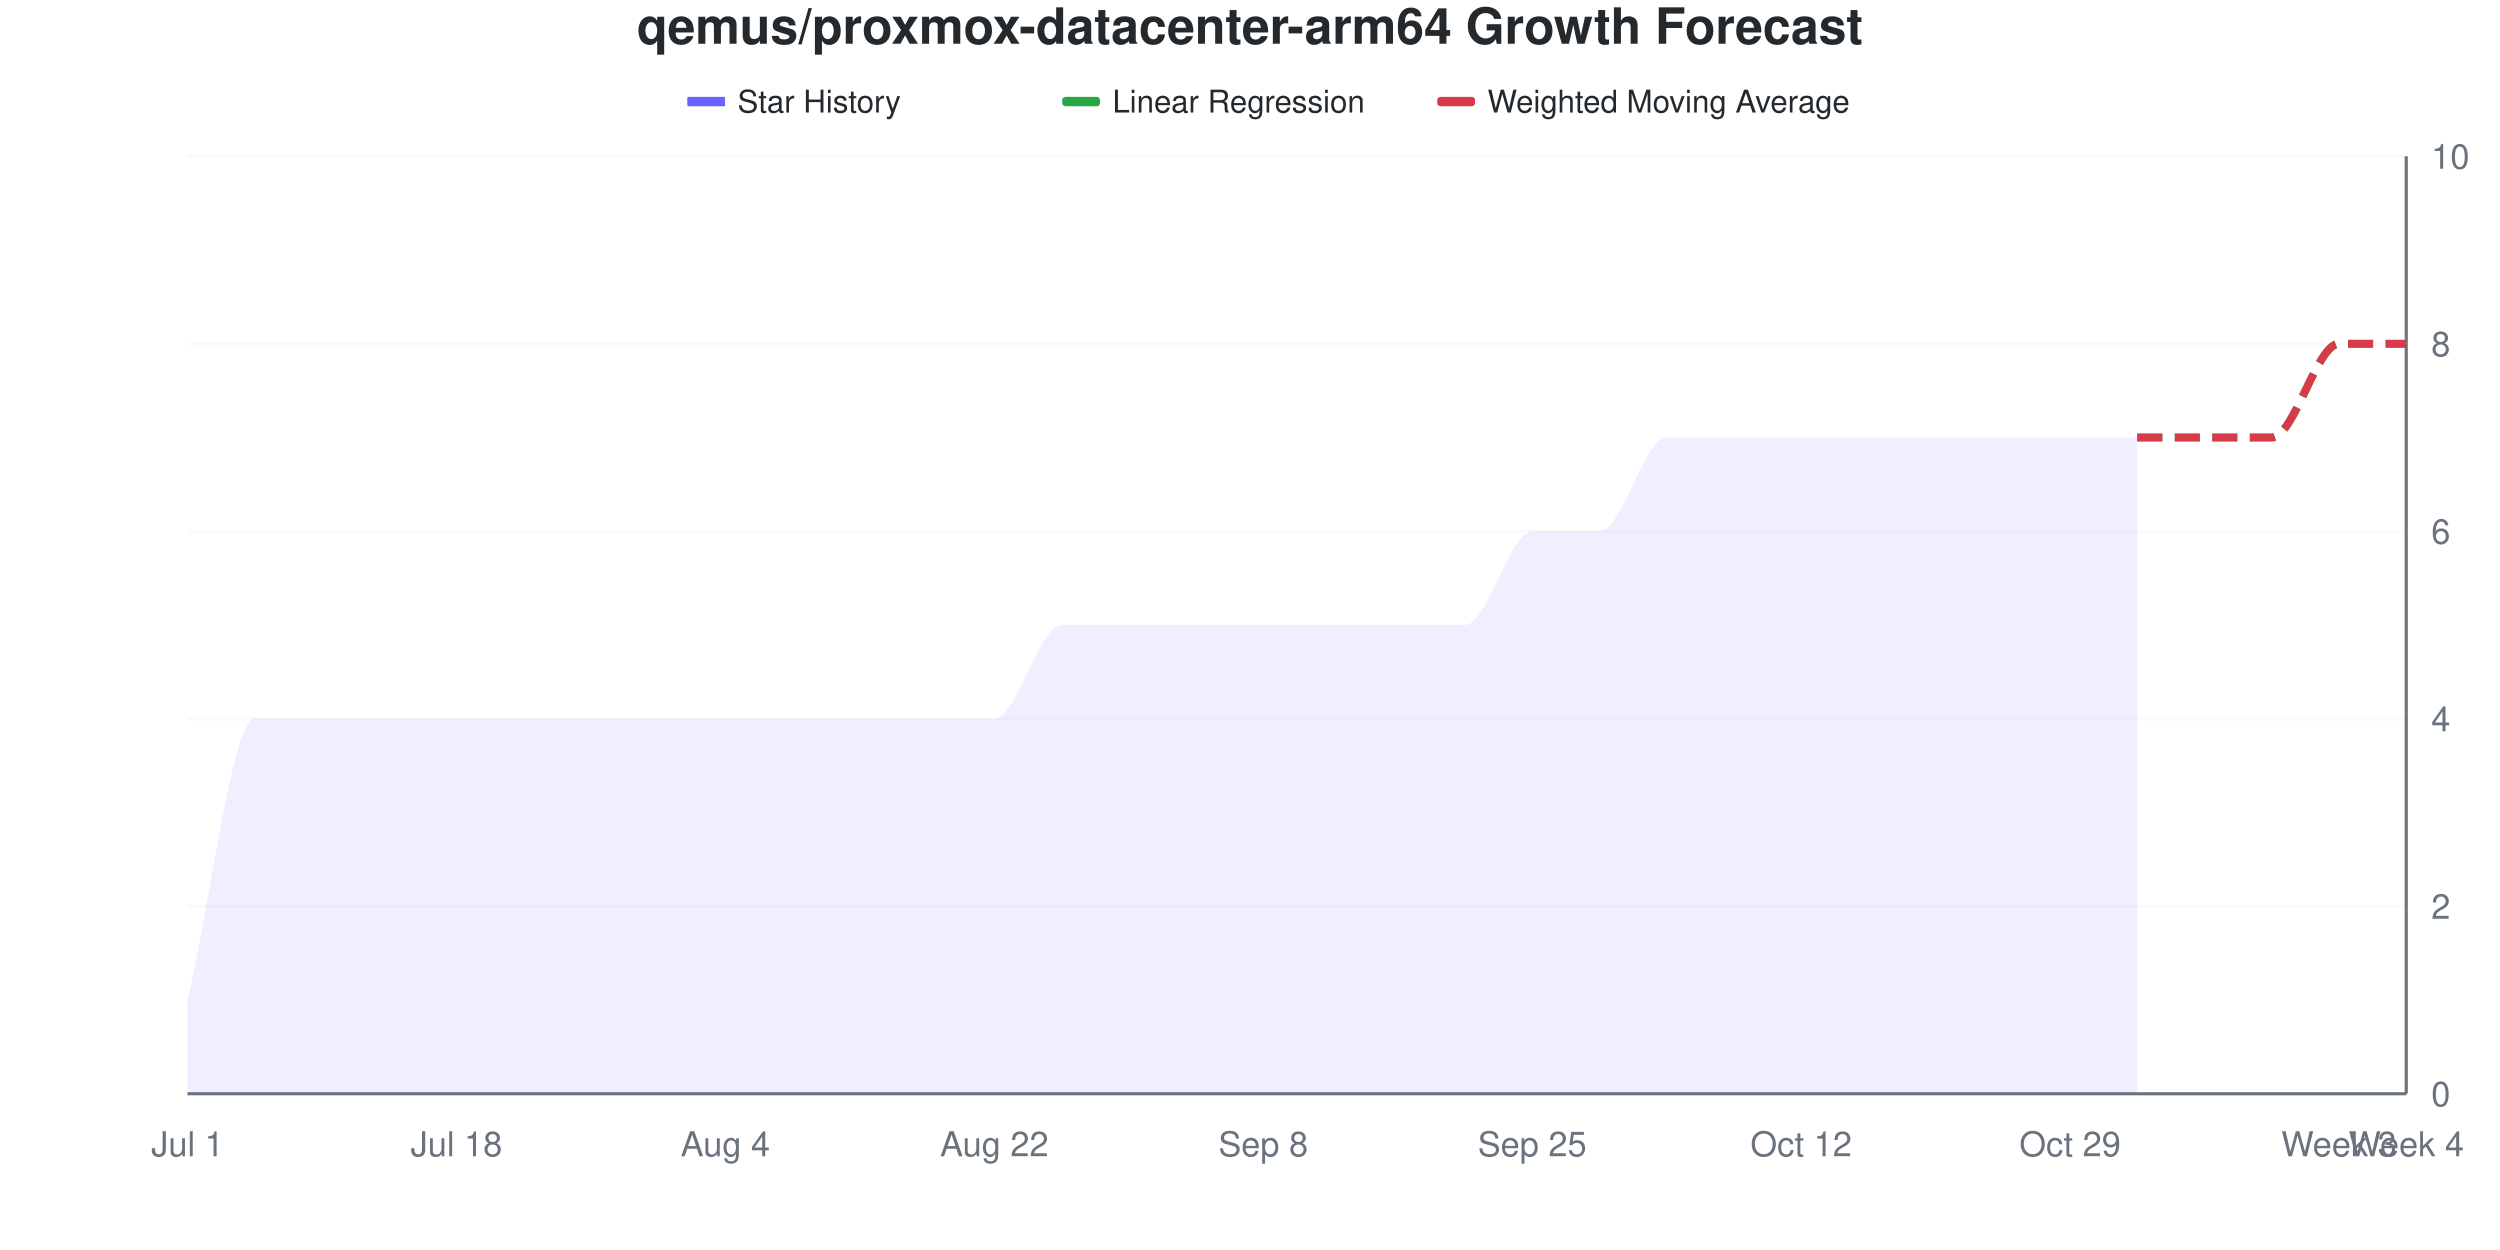
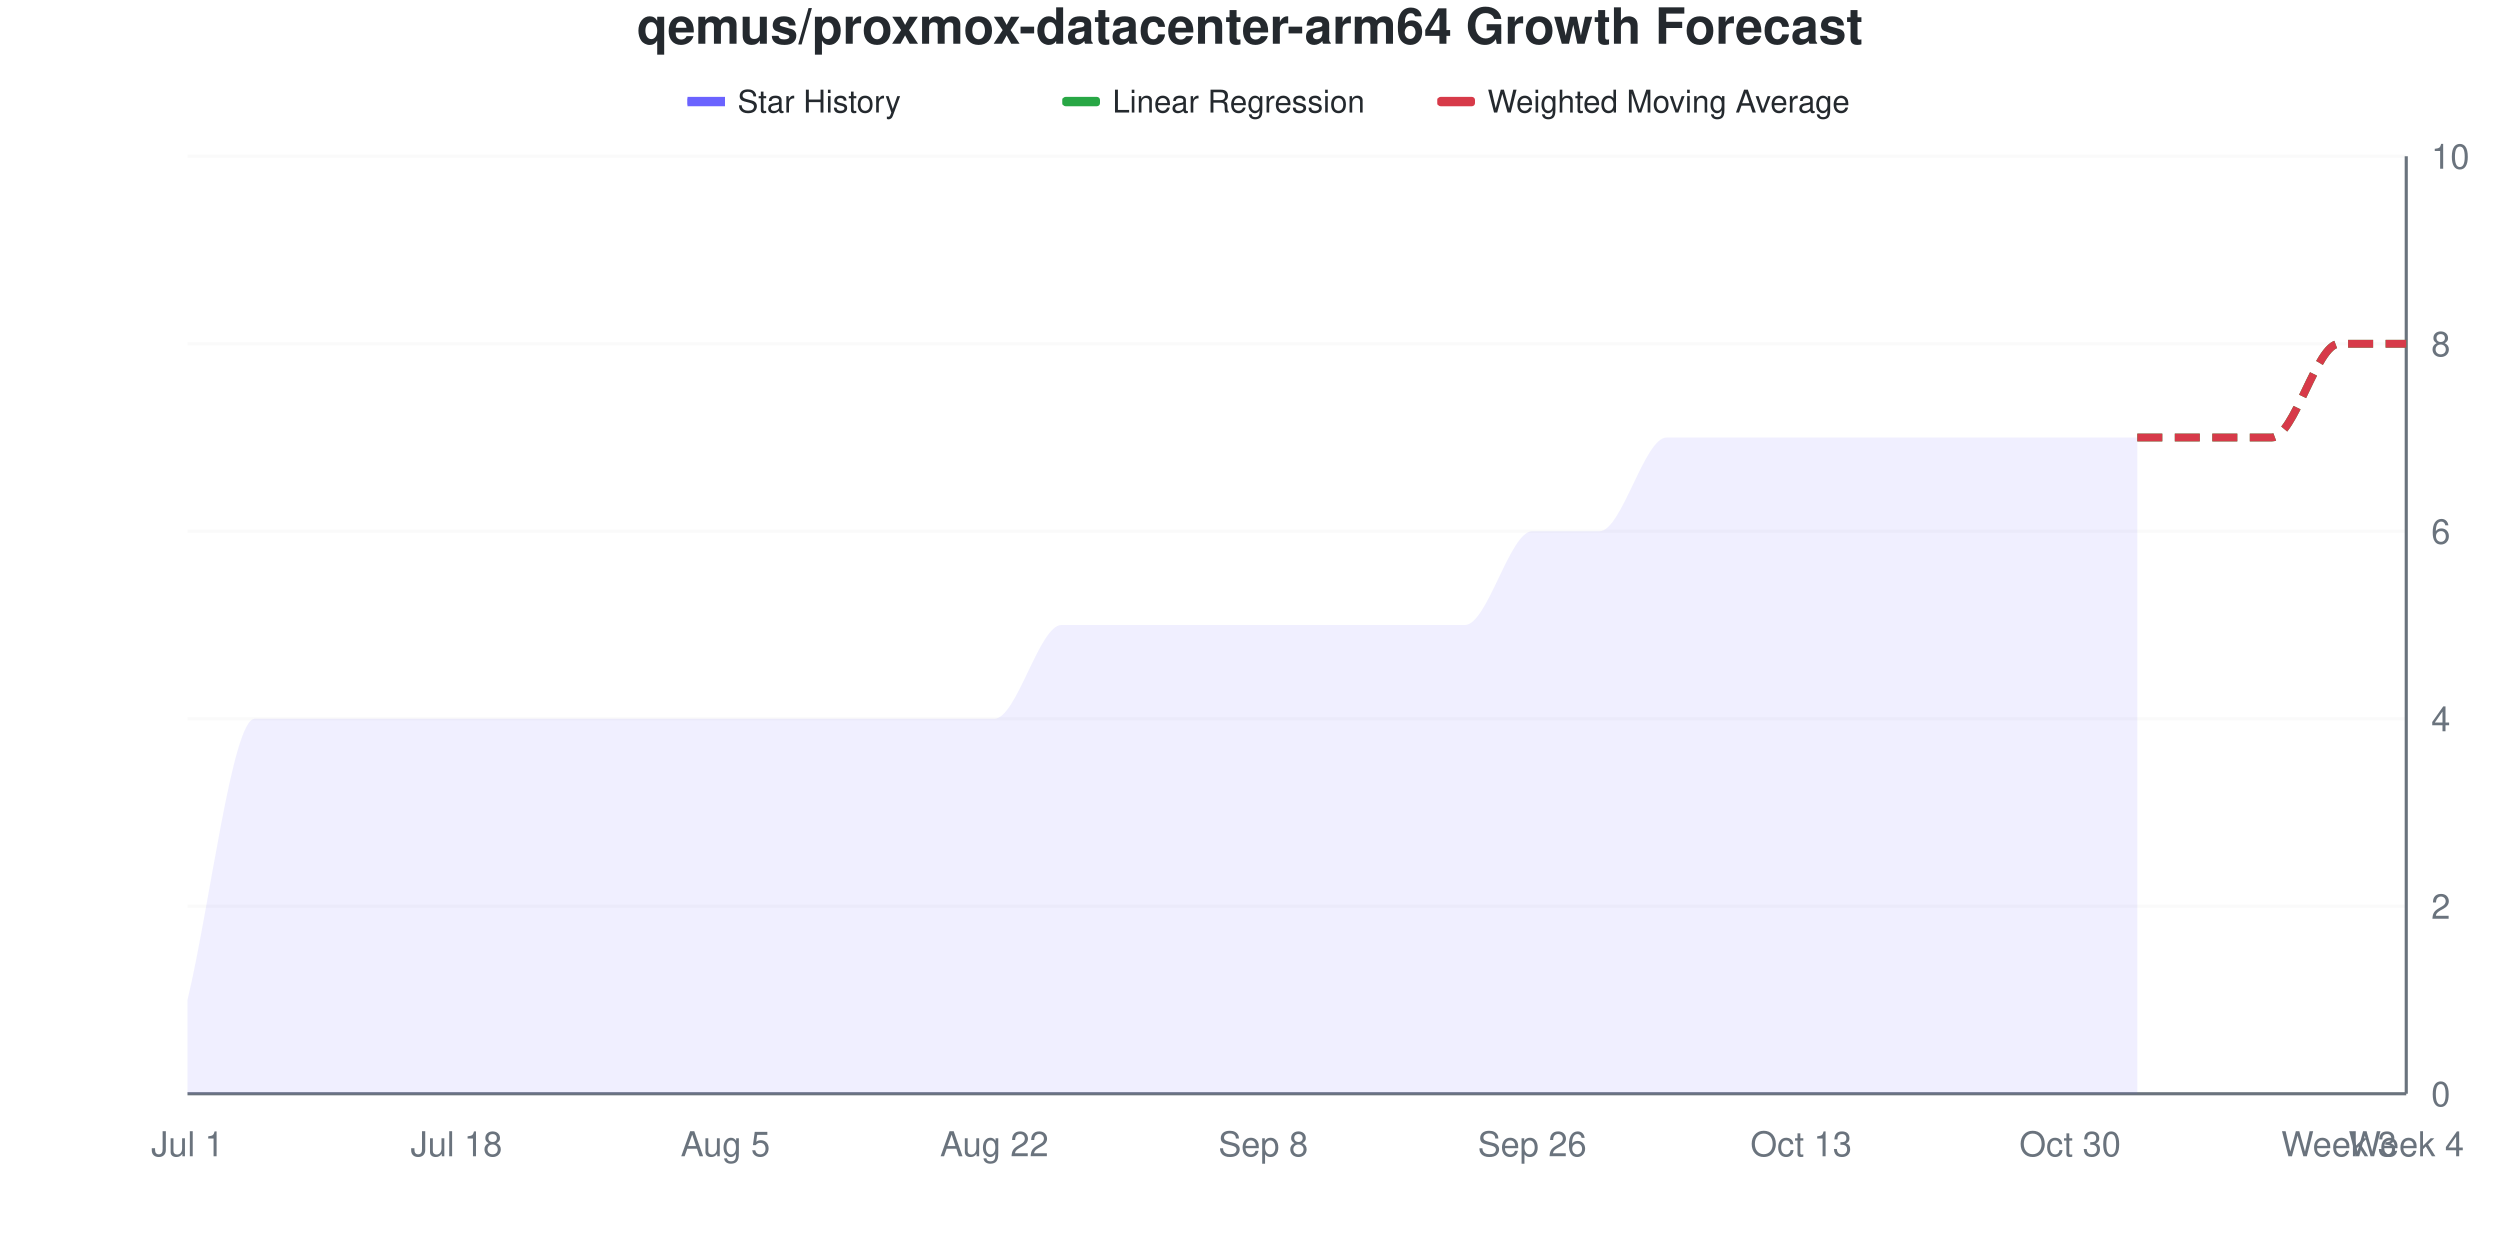
<svg xmlns="http://www.w3.org/2000/svg" viewBox="0 0 800 400" width="800" height="400">
  <style>
    @keyframes drawLine {
      to { stroke-dashoffset: 0; }
    }
    @keyframes fadeInPoint {
      from { opacity: 0; }
      to { opacity: 1; }
    }
    .data-line-0 {
      stroke-dasharray: 1157;
      stroke-dashoffset: 1157;
      animation: drawLine 2s ease-out forwards;
    }
    .data-point {
      opacity: 0;
      animation: fadeInPoint 0.5s ease-out forwards;
    }
    .chart-bg { fill: #fff; }
    .chart-text { fill: #24292e; }
    .chart-muted { fill: #6a737d; }
    .chart-grid { stroke: #eee; }
    .chart-axis { stroke: #6a737d; }
    @media (prefers-color-scheme: dark) {
      .chart-bg { fill: #0d1117; }
      .chart-text { fill: #e6edf3; }
      .chart-muted { fill: #8b949e; }
      .chart-grid { stroke: #21262d; }
      .chart-axis { stroke: #8b949e; }
    }
  </style>
  <rect width="800" height="400" class="chart-bg" />
  <text x="400" y="14" text-anchor="middle" class="chart-text" font-size="16" font-weight="bold" font-family="-apple-system, BlinkMacSystemFont, 'Segoe UI', Helvetica, Arial, sans-serif">qemus/proxmox-datacenter-arm64 Growth Forecast</text>
  <g class="legend">
    <rect x="220" y="31" width="12" height="3" fill="#6b63ff" />
    <line x1="220" y1="32.5" x2="232" y2="32.5" stroke="#6b63ff" stroke-width="2" />
    <text x="236" y="36" class="chart-text" font-size="10" font-family="-apple-system, BlinkMacSystemFont, 'Segoe UI', Helvetica, Arial, sans-serif">Star History</text>
    <rect x="340" y="31" width="12" height="3" fill="#28a745" rx="1" />
    <line x1="340" y1="32.5" x2="352" y2="32.5" stroke="#28a745" stroke-width="2" stroke-dasharray="4,2" />
    <text x="356" y="36" class="chart-text" font-size="10" font-family="-apple-system, BlinkMacSystemFont, 'Segoe UI', Helvetica, Arial, sans-serif">Linear Regression</text>
    <rect x="460" y="31" width="12" height="3" fill="#d73a49" rx="1" />
    <line x1="460" y1="32.5" x2="472" y2="32.5" stroke="#d73a49" stroke-width="2" stroke-dasharray="4,2" />
    <text x="476" y="36" class="chart-text" font-size="10" font-family="-apple-system, BlinkMacSystemFont, 'Segoe UI', Helvetica, Arial, sans-serif">Weighted Moving Average</text>
  </g>
  <g class="grid">
    <line x1="60" y1="350" x2="770" y2="350" class="chart-grid" stroke-opacity="0.3" />
    <text x="778" y="354" text-anchor="start" class="chart-muted" font-size="11" font-family="-apple-system, BlinkMacSystemFont, 'Segoe UI', Helvetica, Arial, sans-serif">0</text>
    <line x1="60" y1="290" x2="770" y2="290" class="chart-grid" stroke-opacity="0.3" />
    <text x="778" y="294" text-anchor="start" class="chart-muted" font-size="11" font-family="-apple-system, BlinkMacSystemFont, 'Segoe UI', Helvetica, Arial, sans-serif">2</text>
    <line x1="60" y1="230" x2="770" y2="230" class="chart-grid" stroke-opacity="0.3" />
    <text x="778" y="234" text-anchor="start" class="chart-muted" font-size="11" font-family="-apple-system, BlinkMacSystemFont, 'Segoe UI', Helvetica, Arial, sans-serif">4</text>
    <line x1="60" y1="170" x2="770" y2="170" class="chart-grid" stroke-opacity="0.3" />
    <text x="778" y="174" text-anchor="start" class="chart-muted" font-size="11" font-family="-apple-system, BlinkMacSystemFont, 'Segoe UI', Helvetica, Arial, sans-serif">6</text>
    <line x1="60" y1="110" x2="770" y2="110" class="chart-grid" stroke-opacity="0.3" />
    <text x="778" y="114" text-anchor="start" class="chart-muted" font-size="11" font-family="-apple-system, BlinkMacSystemFont, 'Segoe UI', Helvetica, Arial, sans-serif">8</text>
    <line x1="60" y1="50" x2="770" y2="50" class="chart-grid" stroke-opacity="0.3" />
    <text x="778" y="54" text-anchor="start" class="chart-muted" font-size="11" font-family="-apple-system, BlinkMacSystemFont, 'Segoe UI', Helvetica, Arial, sans-serif">10</text>
  </g>
  <g class="milestones">
    
  </g>
  <g class="x-axis">
    <text x="60" y="370" text-anchor="middle" class="chart-muted" font-size="11" font-family="-apple-system, BlinkMacSystemFont, 'Segoe UI', Helvetica, Arial, sans-serif">Jul 1</text>
    <text x="146.061" y="370" text-anchor="middle" class="chart-muted" font-size="11" font-family="-apple-system, BlinkMacSystemFont, 'Segoe UI', Helvetica, Arial, sans-serif">Jul 18</text>
-     <text x="232.121" y="370" text-anchor="middle" class="chart-muted" font-size="11" font-family="-apple-system, BlinkMacSystemFont, 'Segoe UI', Helvetica, Arial, sans-serif">Aug 4</text>
+     <text x="232.121" y="370" text-anchor="middle" class="chart-muted" font-size="11" font-family="-apple-system, BlinkMacSystemFont, 'Segoe UI', Helvetica, Arial, sans-serif">Aug 5</text>
    <text x="318.182" y="370" text-anchor="middle" class="chart-muted" font-size="11" font-family="-apple-system, BlinkMacSystemFont, 'Segoe UI', Helvetica, Arial, sans-serif">Aug 22</text>
    <text x="404.242" y="370" text-anchor="middle" class="chart-muted" font-size="11" font-family="-apple-system, BlinkMacSystemFont, 'Segoe UI', Helvetica, Arial, sans-serif">Sep 8</text>
-     <text x="490.303" y="370" text-anchor="middle" class="chart-muted" font-size="11" font-family="-apple-system, BlinkMacSystemFont, 'Segoe UI', Helvetica, Arial, sans-serif">Sep 25</text>
-     <text x="576.364" y="370" text-anchor="middle" class="chart-muted" font-size="11" font-family="-apple-system, BlinkMacSystemFont, 'Segoe UI', Helvetica, Arial, sans-serif">Oct 12</text>
-     <text x="662.424" y="370" text-anchor="middle" class="chart-muted" font-size="11" font-family="-apple-system, BlinkMacSystemFont, 'Segoe UI', Helvetica, Arial, sans-serif">Oct 29</text>
+     <text x="490.303" y="370" text-anchor="middle" class="chart-muted" font-size="11" font-family="-apple-system, BlinkMacSystemFont, 'Segoe UI', Helvetica, Arial, sans-serif">Sep 26</text>
+     <text x="576.364" y="370" text-anchor="middle" class="chart-muted" font-size="11" font-family="-apple-system, BlinkMacSystemFont, 'Segoe UI', Helvetica, Arial, sans-serif">Oct 13</text>
+     <text x="662.424" y="370" text-anchor="middle" class="chart-muted" font-size="11" font-family="-apple-system, BlinkMacSystemFont, 'Segoe UI', Helvetica, Arial, sans-serif">Oct 30</text>
    <text x="748.485" y="370" text-anchor="middle" class="chart-muted" font-size="11" font-family="-apple-system, BlinkMacSystemFont, 'Segoe UI', Helvetica, Arial, sans-serif">Week 3</text>
    <text x="770" y="370" text-anchor="middle" class="chart-muted" font-size="11" font-family="-apple-system, BlinkMacSystemFont, 'Segoe UI', Helvetica, Arial, sans-serif">Week 4</text>
  </g>
  <line x1="770" y1="50" x2="770" y2="350" class="chart-axis" stroke-width="1" />
  <line x1="60" y1="350" x2="770" y2="350" class="chart-axis" stroke-width="1" />
  <path d="M60,350 L60,320 C67.172,290 74.343,230 81.515,230 C88.687,230 95.859,230 103.03,230 C110.202,230 117.374,230 124.545,230 C131.717,230 138.889,230 146.061,230 C153.232,230 160.404,230 167.576,230 C174.747,230 181.919,230 189.091,230 C196.263,230 203.434,230 210.606,230 C217.778,230 224.949,230 232.121,230 C239.293,230 246.465,230 253.636,230 C260.808,230 267.98,230 275.152,230 C282.323,230 289.495,230 296.667,230 C303.838,230 311.01,230 318.182,230 C325.354,230 332.525,200 339.697,200 C346.869,200 354.04,200 361.212,200 C368.384,200 375.556,200 382.727,200 C389.899,200 397.071,200 404.242,200 C411.414,200 418.586,200 425.758,200 C432.929,200 440.101,200 447.273,200 C454.444,200 461.616,200 468.788,200 C475.96,200 483.131,170 490.303,170 C497.475,170 504.646,170 511.818,170 C518.99,170 526.162,140 533.333,140 C540.505,140 547.677,140 554.848,140 C562.02,140 569.192,140 576.364,140 C583.535,140 590.707,140 597.879,140 C605.051,140 612.222,140 619.394,140 C626.566,140 633.737,140 640.909,140 C648.081,140 655.253,140 662.424,140 C669.596,140 676.768,140 683.939,140 L683.939,350 L60,350 Z" fill="#6b63ff" fill-opacity="0.1" />
  <path d="M60,350 L60,320 C67.172,290 74.343,230 81.515,230 C88.687,230 95.859,230 103.03,230 C110.202,230 117.374,230 124.545,230 C131.717,230 138.889,230 146.061,230 C153.232,230 160.404,230 167.576,230 C174.747,230 181.919,230 189.091,230 C196.263,230 203.434,230 210.606,230 C217.778,230 224.949,230 232.121,230 C239.293,230 246.465,230 253.636,230 C260.808,230 267.98,230 275.152,230 C282.323,230 289.495,230 296.667,230 C303.838,230 311.01,230 318.182,230 C325.354,230 332.525,200 339.697,200 C346.869,200 354.04,200 361.212,200 C368.384,200 375.556,200 382.727,200 C389.899,200 397.071,200 404.242,200 C411.414,200 418.586,200 425.758,200 C432.929,200 440.101,200 447.273,200 C454.444,200 461.616,200 468.788,200 C475.96,200 483.131,170 490.303,170 C497.475,170 504.646,170 511.818,170 C518.99,170 526.162,140 533.333,140 C540.505,140 547.677,140 554.848,140 C562.02,140 569.192,140 576.364,140 C583.535,140 590.707,140 597.879,140 C605.051,140 612.222,140 619.394,140 C626.566,140 633.737,140 640.909,140 C648.081,140 655.253,140 662.424,140 C669.596,140 676.768,140 683.939,140" fill="none" stroke="#6b63ff" stroke-width="2.5" class="data-line-0" />
  <path d="M683.939,140 C691.111,140 698.283,140 705.455,140 C712.626,140 719.798,140 726.97,140 C734.141,140 741.313,110 748.485,110 C755.657,110 762.828,110 770,110" fill="none" stroke="#28a745" stroke-width="2.5" stroke-dasharray="8,4" />
  <path d="M683.939,140 C691.111,140 698.283,140 705.455,140 C712.626,140 719.798,140 726.97,140 C734.141,140 741.313,110 748.485,110 C755.657,110 762.828,110 770,110" fill="none" stroke="#d73a49" stroke-width="2.5" stroke-dasharray="8,4" />
  <g class="points">
    <circle cx="60" cy="320" r="4" fill="#6b63ff" class="data-point" style="animation-delay: 1.50s" />
    <circle cx="81.515" cy="230" r="4" fill="#6b63ff" class="data-point" style="animation-delay: 1.55s" />
    <circle cx="103.03" cy="230" r="4" fill="#6b63ff" class="data-point" style="animation-delay: 1.60s" />
    <circle cx="124.545" cy="230" r="4" fill="#6b63ff" class="data-point" style="animation-delay: 1.65s" />
    <circle cx="146.061" cy="230" r="4" fill="#6b63ff" class="data-point" style="animation-delay: 1.70s" />
    <circle cx="167.576" cy="230" r="4" fill="#6b63ff" class="data-point" style="animation-delay: 1.75s" />
    <circle cx="189.091" cy="230" r="4" fill="#6b63ff" class="data-point" style="animation-delay: 1.80s" />
    <circle cx="210.606" cy="230" r="4" fill="#6b63ff" class="data-point" style="animation-delay: 1.85s" />
    <circle cx="232.121" cy="230" r="4" fill="#6b63ff" class="data-point" style="animation-delay: 1.90s" />
    <circle cx="253.636" cy="230" r="4" fill="#6b63ff" class="data-point" style="animation-delay: 1.95s" />
    <circle cx="275.152" cy="230" r="4" fill="#6b63ff" class="data-point" style="animation-delay: 2.00s" />
    <circle cx="296.667" cy="230" r="4" fill="#6b63ff" class="data-point" style="animation-delay: 2.05s" />
    <circle cx="318.182" cy="230" r="4" fill="#6b63ff" class="data-point" style="animation-delay: 2.10s" />
    <circle cx="339.697" cy="200" r="4" fill="#6b63ff" class="data-point" style="animation-delay: 2.15s" />
    <circle cx="361.212" cy="200" r="4" fill="#6b63ff" class="data-point" style="animation-delay: 2.20s" />
    <circle cx="382.727" cy="200" r="4" fill="#6b63ff" class="data-point" style="animation-delay: 2.25s" />
    <circle cx="404.242" cy="200" r="4" fill="#6b63ff" class="data-point" style="animation-delay: 2.30s" />
    <circle cx="425.758" cy="200" r="4" fill="#6b63ff" class="data-point" style="animation-delay: 2.35s" />
    <circle cx="447.273" cy="200" r="4" fill="#6b63ff" class="data-point" style="animation-delay: 2.40s" />
    <circle cx="468.788" cy="200" r="4" fill="#6b63ff" class="data-point" style="animation-delay: 2.45s" />
    <circle cx="490.303" cy="170" r="4" fill="#6b63ff" class="data-point" style="animation-delay: 2.50s" />
    <circle cx="511.818" cy="170" r="4" fill="#6b63ff" class="data-point" style="animation-delay: 2.55s" />
    <circle cx="533.333" cy="140" r="4" fill="#6b63ff" class="data-point" style="animation-delay: 2.60s" />
    <circle cx="554.848" cy="140" r="4" fill="#6b63ff" class="data-point" style="animation-delay: 2.65s" />
    <circle cx="576.364" cy="140" r="4" fill="#6b63ff" class="data-point" style="animation-delay: 2.70s" />
    <circle cx="597.879" cy="140" r="4" fill="#6b63ff" class="data-point" style="animation-delay: 2.75s" />
    <circle cx="619.394" cy="140" r="4" fill="#6b63ff" class="data-point" style="animation-delay: 2.80s" />
    <circle cx="640.909" cy="140" r="4" fill="#6b63ff" class="data-point" style="animation-delay: 2.85s" />
    <circle cx="662.424" cy="140" r="4" fill="#6b63ff" class="data-point" style="animation-delay: 2.90s" />
    <circle cx="683.939" cy="140" r="4" fill="#6b63ff" class="data-point" style="animation-delay: 2.95s" />
  </g>
</svg>
